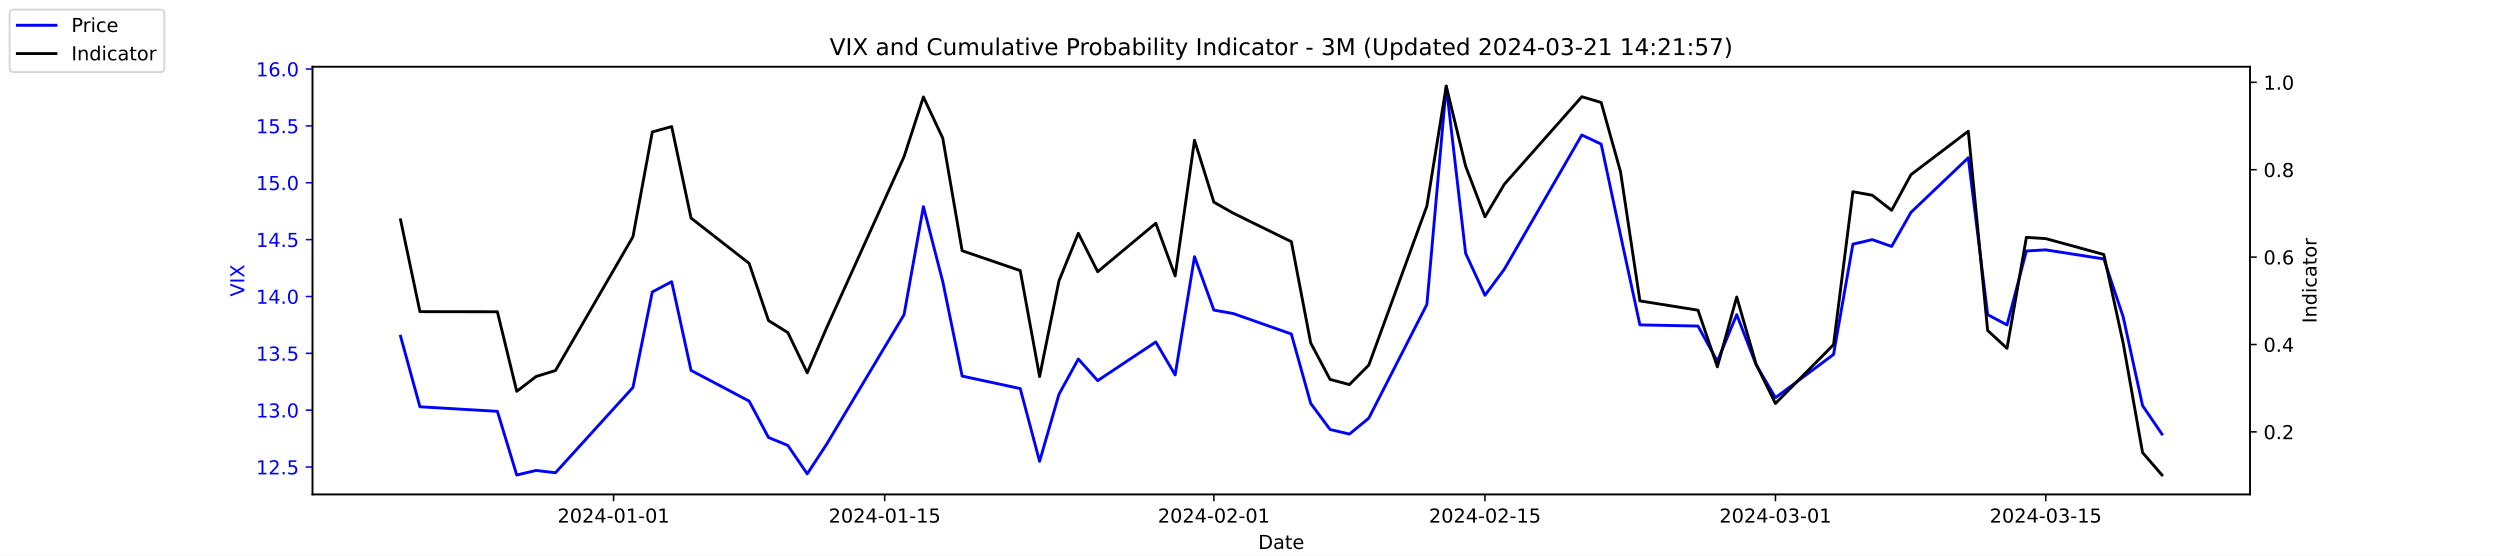
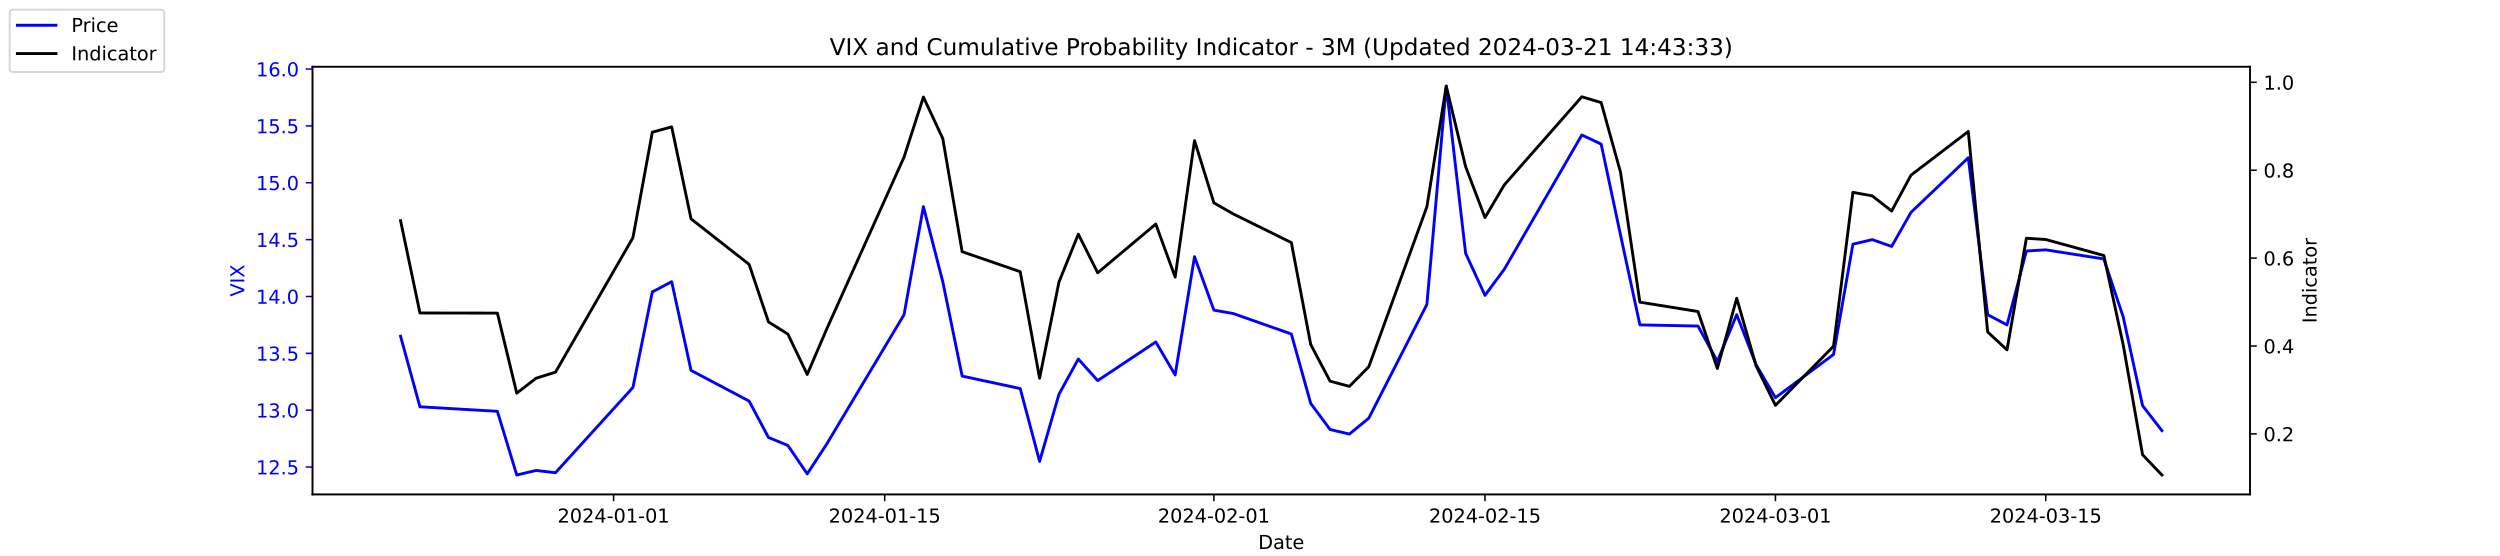
<svg xmlns="http://www.w3.org/2000/svg" xmlns:xlink="http://www.w3.org/1999/xlink" width="1296pt" height="288pt" viewBox="0 0 1296 288" version="1.1">
  <defs>
    <style type="text/css">*{stroke-linejoin: round; stroke-linecap: butt}</style>
  </defs>
  <g id="figure_1">
    <g id="patch_1">
      <path d="M 0 288  L 1296 288  L 1296 0  L 0 0  z " style="fill: #ffffff" />
    </g>
    <g id="axes_1">
      <g id="patch_2">
        <path d="M 162 256.32  L 1166.4 256.32  L 1166.4 34.56  L 162 34.56  z " style="fill: #ffffff" />
      </g>
      <g id="matplotlib.axis_1">
        <g id="xtick_1">
          <g id="line2d_1">
            <defs>
-               <path id="m83b4e4ec34" d="M 0 0  L 0 3.5  " style="stroke: #000000; stroke-width: 0.8" />
+               <path id="md8285a3bbd" d="M 0 0  L 0 3.5  " style="stroke: #000000; stroke-width: 0.8" />
            </defs>
            <g>
-               <use xlink:href="#m83b4e4ec34" x="318.079" y="256.32" style="stroke: #000000; stroke-width: 0.8" />
+               <use xlink:href="#md8285a3bbd" x="318.079" y="256.32" style="stroke: #000000; stroke-width: 0.8" />
            </g>
          </g>
          <g id="text_1">
            <g transform="translate(289.0209 270.9184) scale(0.1 -0.1)">
              <defs>
                <path id="DejaVuSans-32" d="M 1228 531  L 3431 531  L 3431 0  L 469 0  L 469 531  Q 828 903 1448 1529  Q 2069 2156 2228 2338  Q 2531 2678 2651 2914  Q 2772 3150 2772 3378  Q 2772 3750 2511 3984  Q 2250 4219 1831 4219  Q 1534 4219 1204 4116  Q 875 4013 500 3803  L 500 4441  Q 881 4594 1212 4672  Q 1544 4750 1819 4750  Q 2544 4750 2975 4387  Q 3406 4025 3406 3419  Q 3406 3131 3298 2873  Q 3191 2616 2906 2266  Q 2828 2175 2409 1742  Q 1991 1309 1228 531  z " transform="scale(0.015625)" />
                <path id="DejaVuSans-30" d="M 2034 4250  Q 1547 4250 1301 3770  Q 1056 3291 1056 2328  Q 1056 1369 1301 889  Q 1547 409 2034 409  Q 2525 409 2770 889  Q 3016 1369 3016 2328  Q 3016 3291 2770 3770  Q 2525 4250 2034 4250  z M 2034 4750  Q 2819 4750 3233 4129  Q 3647 3509 3647 2328  Q 3647 1150 3233 529  Q 2819 -91 2034 -91  Q 1250 -91 836 529  Q 422 1150 422 2328  Q 422 3509 836 4129  Q 1250 4750 2034 4750  z " transform="scale(0.015625)" />
                <path id="DejaVuSans-34" d="M 2419 4116  L 825 1625  L 2419 1625  L 2419 4116  z M 2253 4666  L 3047 4666  L 3047 1625  L 3713 1625  L 3713 1100  L 3047 1100  L 3047 0  L 2419 0  L 2419 1100  L 313 1100  L 313 1709  L 2253 4666  z " transform="scale(0.015625)" />
                <path id="DejaVuSans-2d" d="M 313 2009  L 1997 2009  L 1997 1497  L 313 1497  L 313 2009  z " transform="scale(0.015625)" />
                <path id="DejaVuSans-31" d="M 794 531  L 1825 531  L 1825 4091  L 703 3866  L 703 4441  L 1819 4666  L 2450 4666  L 2450 531  L 3481 531  L 3481 0  L 794 0  L 794 531  z " transform="scale(0.015625)" />
              </defs>
              <use xlink:href="#DejaVuSans-32" />
              <use xlink:href="#DejaVuSans-30" x="63.623" />
              <use xlink:href="#DejaVuSans-32" x="127.246" />
              <use xlink:href="#DejaVuSans-34" x="190.869" />
              <use xlink:href="#DejaVuSans-2d" x="254.492" />
              <use xlink:href="#DejaVuSans-30" x="290.576" />
              <use xlink:href="#DejaVuSans-31" x="354.199" />
              <use xlink:href="#DejaVuSans-2d" x="417.822" />
              <use xlink:href="#DejaVuSans-30" x="453.906" />
              <use xlink:href="#DejaVuSans-31" x="517.529" />
            </g>
          </g>
        </g>
        <g id="xtick_2">
          <g id="line2d_2">
            <g>
-               <use xlink:href="#m83b4e4ec34" x="458.619" y="256.32" style="stroke: #000000; stroke-width: 0.8" />
+               <use xlink:href="#md8285a3bbd" x="458.619" y="256.32" style="stroke: #000000; stroke-width: 0.8" />
            </g>
          </g>
          <g id="text_2">
            <g transform="translate(429.5608 270.9184) scale(0.1 -0.1)">
              <defs>
                <path id="DejaVuSans-35" d="M 691 4666  L 3169 4666  L 3169 4134  L 1269 4134  L 1269 2991  Q 1406 3038 1543 3061  Q 1681 3084 1819 3084  Q 2600 3084 3056 2656  Q 3513 2228 3513 1497  Q 3513 744 3044 326  Q 2575 -91 1722 -91  Q 1428 -91 1123 -41  Q 819 9 494 109  L 494 744  Q 775 591 1075 516  Q 1375 441 1709 441  Q 2250 441 2565 725  Q 2881 1009 2881 1497  Q 2881 1984 2565 2268  Q 2250 2553 1709 2553  Q 1456 2553 1204 2497  Q 953 2441 691 2322  L 691 4666  z " transform="scale(0.015625)" />
              </defs>
              <use xlink:href="#DejaVuSans-32" />
              <use xlink:href="#DejaVuSans-30" x="63.623" />
              <use xlink:href="#DejaVuSans-32" x="127.246" />
              <use xlink:href="#DejaVuSans-34" x="190.869" />
              <use xlink:href="#DejaVuSans-2d" x="254.492" />
              <use xlink:href="#DejaVuSans-30" x="290.576" />
              <use xlink:href="#DejaVuSans-31" x="354.199" />
              <use xlink:href="#DejaVuSans-2d" x="417.822" />
              <use xlink:href="#DejaVuSans-31" x="453.906" />
              <use xlink:href="#DejaVuSans-35" x="517.529" />
            </g>
          </g>
        </g>
        <g id="xtick_3">
          <g id="line2d_3">
            <g>
-               <use xlink:href="#m83b4e4ec34" x="629.274" y="256.32" style="stroke: #000000; stroke-width: 0.8" />
+               <use xlink:href="#md8285a3bbd" x="629.274" y="256.32" style="stroke: #000000; stroke-width: 0.8" />
            </g>
          </g>
          <g id="text_3">
            <g transform="translate(600.2164 270.9184) scale(0.1 -0.1)">
              <use xlink:href="#DejaVuSans-32" />
              <use xlink:href="#DejaVuSans-30" x="63.623" />
              <use xlink:href="#DejaVuSans-32" x="127.246" />
              <use xlink:href="#DejaVuSans-34" x="190.869" />
              <use xlink:href="#DejaVuSans-2d" x="254.492" />
              <use xlink:href="#DejaVuSans-30" x="290.576" />
              <use xlink:href="#DejaVuSans-32" x="354.199" />
              <use xlink:href="#DejaVuSans-2d" x="417.822" />
              <use xlink:href="#DejaVuSans-30" x="453.906" />
              <use xlink:href="#DejaVuSans-31" x="517.529" />
            </g>
          </g>
        </g>
        <g id="xtick_4">
          <g id="line2d_4">
            <g>
-               <use xlink:href="#m83b4e4ec34" x="769.814" y="256.32" style="stroke: #000000; stroke-width: 0.8" />
+               <use xlink:href="#md8285a3bbd" x="769.814" y="256.32" style="stroke: #000000; stroke-width: 0.8" />
            </g>
          </g>
          <g id="text_4">
            <g transform="translate(740.7562 270.9184) scale(0.1 -0.1)">
              <use xlink:href="#DejaVuSans-32" />
              <use xlink:href="#DejaVuSans-30" x="63.623" />
              <use xlink:href="#DejaVuSans-32" x="127.246" />
              <use xlink:href="#DejaVuSans-34" x="190.869" />
              <use xlink:href="#DejaVuSans-2d" x="254.492" />
              <use xlink:href="#DejaVuSans-30" x="290.576" />
              <use xlink:href="#DejaVuSans-32" x="354.199" />
              <use xlink:href="#DejaVuSans-2d" x="417.822" />
              <use xlink:href="#DejaVuSans-31" x="453.906" />
              <use xlink:href="#DejaVuSans-35" x="517.529" />
            </g>
          </g>
        </g>
        <g id="xtick_5">
          <g id="line2d_5">
            <g>
-               <use xlink:href="#m83b4e4ec34" x="920.392" y="256.32" style="stroke: #000000; stroke-width: 0.8" />
+               <use xlink:href="#md8285a3bbd" x="920.392" y="256.32" style="stroke: #000000; stroke-width: 0.8" />
            </g>
          </g>
          <g id="text_5">
            <g transform="translate(891.3347 270.9184) scale(0.1 -0.1)">
              <defs>
                <path id="DejaVuSans-33" d="M 2597 2516  Q 3050 2419 3304 2112  Q 3559 1806 3559 1356  Q 3559 666 3084 287  Q 2609 -91 1734 -91  Q 1441 -91 1130 -33  Q 819 25 488 141  L 488 750  Q 750 597 1062 519  Q 1375 441 1716 441  Q 2309 441 2620 675  Q 2931 909 2931 1356  Q 2931 1769 2642 2001  Q 2353 2234 1838 2234  L 1294 2234  L 1294 2753  L 1863 2753  Q 2328 2753 2575 2939  Q 2822 3125 2822 3475  Q 2822 3834 2567 4026  Q 2313 4219 1838 4219  Q 1578 4219 1281 4162  Q 984 4106 628 3988  L 628 4550  Q 988 4650 1302 4700  Q 1616 4750 1894 4750  Q 2613 4750 3031 4423  Q 3450 4097 3450 3541  Q 3450 3153 3228 2886  Q 3006 2619 2597 2516  z " transform="scale(0.015625)" />
              </defs>
              <use xlink:href="#DejaVuSans-32" />
              <use xlink:href="#DejaVuSans-30" x="63.623" />
              <use xlink:href="#DejaVuSans-32" x="127.246" />
              <use xlink:href="#DejaVuSans-34" x="190.869" />
              <use xlink:href="#DejaVuSans-2d" x="254.492" />
              <use xlink:href="#DejaVuSans-30" x="290.576" />
              <use xlink:href="#DejaVuSans-33" x="354.199" />
              <use xlink:href="#DejaVuSans-2d" x="417.822" />
              <use xlink:href="#DejaVuSans-30" x="453.906" />
              <use xlink:href="#DejaVuSans-31" x="517.529" />
            </g>
          </g>
        </g>
        <g id="xtick_6">
          <g id="line2d_6">
            <g>
-               <use xlink:href="#m83b4e4ec34" x="1060.514" y="256.32" style="stroke: #000000; stroke-width: 0.8" />
+               <use xlink:href="#md8285a3bbd" x="1060.514" y="256.32" style="stroke: #000000; stroke-width: 0.8" />
            </g>
          </g>
          <g id="text_6">
            <g transform="translate(1031.456 270.9184) scale(0.1 -0.1)">
              <use xlink:href="#DejaVuSans-32" />
              <use xlink:href="#DejaVuSans-30" x="63.623" />
              <use xlink:href="#DejaVuSans-32" x="127.246" />
              <use xlink:href="#DejaVuSans-34" x="190.869" />
              <use xlink:href="#DejaVuSans-2d" x="254.492" />
              <use xlink:href="#DejaVuSans-30" x="290.576" />
              <use xlink:href="#DejaVuSans-33" x="354.199" />
              <use xlink:href="#DejaVuSans-2d" x="417.822" />
              <use xlink:href="#DejaVuSans-31" x="453.906" />
              <use xlink:href="#DejaVuSans-35" x="517.529" />
            </g>
          </g>
        </g>
        <g id="text_7">
          <g transform="translate(652.2492 284.5966) scale(0.1 -0.1)">
            <defs>
              <path id="DejaVuSans-44" d="M 1259 4147  L 1259 519  L 2022 519  Q 2988 519 3436 956  Q 3884 1394 3884 2338  Q 3884 3275 3436 3711  Q 2988 4147 2022 4147  L 1259 4147  z M 628 4666  L 1925 4666  Q 3281 4666 3915 4102  Q 4550 3538 4550 2338  Q 4550 1131 3912 565  Q 3275 0 1925 0  L 628 0  L 628 4666  z " transform="scale(0.015625)" />
              <path id="DejaVuSans-61" d="M 2194 1759  Q 1497 1759 1228 1600  Q 959 1441 959 1056  Q 959 750 1161 570  Q 1363 391 1709 391  Q 2188 391 2477 730  Q 2766 1069 2766 1631  L 2766 1759  L 2194 1759  z M 3341 1997  L 3341 0  L 2766 0  L 2766 531  Q 2569 213 2275 61  Q 1981 -91 1556 -91  Q 1019 -91 701 211  Q 384 513 384 1019  Q 384 1609 779 1909  Q 1175 2209 1959 2209  L 2766 2209  L 2766 2266  Q 2766 2663 2505 2880  Q 2244 3097 1772 3097  Q 1472 3097 1187 3025  Q 903 2953 641 2809  L 641 3341  Q 956 3463 1253 3523  Q 1550 3584 1831 3584  Q 2591 3584 2966 3190  Q 3341 2797 3341 1997  z " transform="scale(0.015625)" />
              <path id="DejaVuSans-74" d="M 1172 4494  L 1172 3500  L 2356 3500  L 2356 3053  L 1172 3053  L 1172 1153  Q 1172 725 1289 603  Q 1406 481 1766 481  L 2356 481  L 2356 0  L 1766 0  Q 1100 0 847 248  Q 594 497 594 1153  L 594 3053  L 172 3053  L 172 3500  L 594 3500  L 594 4494  L 1172 4494  z " transform="scale(0.015625)" />
              <path id="DejaVuSans-65" d="M 3597 1894  L 3597 1613  L 953 1613  Q 991 1019 1311 708  Q 1631 397 2203 397  Q 2534 397 2845 478  Q 3156 559 3463 722  L 3463 178  Q 3153 47 2828 -22  Q 2503 -91 2169 -91  Q 1331 -91 842 396  Q 353 884 353 1716  Q 353 2575 817 3079  Q 1281 3584 2069 3584  Q 2775 3584 3186 3129  Q 3597 2675 3597 1894  z M 3022 2063  Q 3016 2534 2758 2815  Q 2500 3097 2075 3097  Q 1594 3097 1305 2825  Q 1016 2553 972 2059  L 3022 2063  z " transform="scale(0.015625)" />
            </defs>
            <use xlink:href="#DejaVuSans-44" />
            <use xlink:href="#DejaVuSans-61" x="77.002" />
            <use xlink:href="#DejaVuSans-74" x="138.281" />
            <use xlink:href="#DejaVuSans-65" x="177.49" />
          </g>
        </g>
      </g>
      <g id="matplotlib.axis_2">
        <g id="ytick_1">
          <g id="line2d_7">
            <defs>
-               <path id="m8d8603ecee" d="M 0 0  L -3.5 0  " style="stroke: #0000ff; stroke-width: 0.8" />
+               <path id="m58ea987925" d="M 0 0  L -3.5 0  " style="stroke: #0000ff; stroke-width: 0.8" />
            </defs>
            <g>
-               <use xlink:href="#m8d8603ecee" x="162" y="242.114" style="fill: #0000ff; stroke: #0000ff; stroke-width: 0.8" />
+               <use xlink:href="#m58ea987925" x="162" y="242.114" style="fill: #0000ff; stroke: #0000ff; stroke-width: 0.8" />
            </g>
          </g>
          <g id="text_8">
            <g style="fill: #0000ff" transform="translate(132.7344 245.9129) scale(0.1 -0.1)">
              <defs>
                <path id="DejaVuSans-2e" d="M 684 794  L 1344 794  L 1344 0  L 684 0  L 684 794  z " transform="scale(0.015625)" />
              </defs>
              <use xlink:href="#DejaVuSans-31" />
              <use xlink:href="#DejaVuSans-32" x="63.623" />
              <use xlink:href="#DejaVuSans-2e" x="127.246" />
              <use xlink:href="#DejaVuSans-35" x="159.033" />
            </g>
          </g>
        </g>
        <g id="ytick_2">
          <g id="line2d_8">
            <g>
-               <use xlink:href="#m8d8603ecee" x="162" y="212.64" style="fill: #0000ff; stroke: #0000ff; stroke-width: 0.8" />
+               <use xlink:href="#m58ea987925" x="162" y="212.64" style="fill: #0000ff; stroke: #0000ff; stroke-width: 0.8" />
            </g>
          </g>
          <g id="text_9">
            <g style="fill: #0000ff" transform="translate(132.7344 216.4392) scale(0.1 -0.1)">
              <use xlink:href="#DejaVuSans-31" />
              <use xlink:href="#DejaVuSans-33" x="63.623" />
              <use xlink:href="#DejaVuSans-2e" x="127.246" />
              <use xlink:href="#DejaVuSans-30" x="159.033" />
            </g>
          </g>
        </g>
        <g id="ytick_3">
          <g id="line2d_9">
            <g>
-               <use xlink:href="#m8d8603ecee" x="162" y="183.166" style="fill: #0000ff; stroke: #0000ff; stroke-width: 0.8" />
+               <use xlink:href="#m58ea987925" x="162" y="183.166" style="fill: #0000ff; stroke: #0000ff; stroke-width: 0.8" />
            </g>
          </g>
          <g id="text_10">
            <g style="fill: #0000ff" transform="translate(132.7344 186.9656) scale(0.1 -0.1)">
              <use xlink:href="#DejaVuSans-31" />
              <use xlink:href="#DejaVuSans-33" x="63.623" />
              <use xlink:href="#DejaVuSans-2e" x="127.246" />
              <use xlink:href="#DejaVuSans-35" x="159.033" />
            </g>
          </g>
        </g>
        <g id="ytick_4">
          <g id="line2d_10">
            <g>
-               <use xlink:href="#m8d8603ecee" x="162" y="153.693" style="fill: #0000ff; stroke: #0000ff; stroke-width: 0.8" />
+               <use xlink:href="#m58ea987925" x="162" y="153.693" style="fill: #0000ff; stroke: #0000ff; stroke-width: 0.8" />
            </g>
          </g>
          <g id="text_11">
            <g style="fill: #0000ff" transform="translate(132.7344 157.4919) scale(0.1 -0.1)">
              <use xlink:href="#DejaVuSans-31" />
              <use xlink:href="#DejaVuSans-34" x="63.623" />
              <use xlink:href="#DejaVuSans-2e" x="127.246" />
              <use xlink:href="#DejaVuSans-30" x="159.033" />
            </g>
          </g>
        </g>
        <g id="ytick_5">
          <g id="line2d_11">
            <g>
-               <use xlink:href="#m8d8603ecee" x="162" y="124.219" style="fill: #0000ff; stroke: #0000ff; stroke-width: 0.8" />
+               <use xlink:href="#m58ea987925" x="162" y="124.219" style="fill: #0000ff; stroke: #0000ff; stroke-width: 0.8" />
            </g>
          </g>
          <g id="text_12">
            <g style="fill: #0000ff" transform="translate(132.7344 128.0182) scale(0.1 -0.1)">
              <use xlink:href="#DejaVuSans-31" />
              <use xlink:href="#DejaVuSans-34" x="63.623" />
              <use xlink:href="#DejaVuSans-2e" x="127.246" />
              <use xlink:href="#DejaVuSans-35" x="159.033" />
            </g>
          </g>
        </g>
        <g id="ytick_6">
          <g id="line2d_12">
            <g>
-               <use xlink:href="#m8d8603ecee" x="162" y="94.745" style="fill: #0000ff; stroke: #0000ff; stroke-width: 0.8" />
+               <use xlink:href="#m58ea987925" x="162" y="94.745" style="fill: #0000ff; stroke: #0000ff; stroke-width: 0.8" />
            </g>
          </g>
          <g id="text_13">
            <g style="fill: #0000ff" transform="translate(132.7344 98.5445) scale(0.1 -0.1)">
              <use xlink:href="#DejaVuSans-31" />
              <use xlink:href="#DejaVuSans-35" x="63.623" />
              <use xlink:href="#DejaVuSans-2e" x="127.246" />
              <use xlink:href="#DejaVuSans-30" x="159.033" />
            </g>
          </g>
        </g>
        <g id="ytick_7">
          <g id="line2d_13">
            <g>
-               <use xlink:href="#m8d8603ecee" x="162" y="65.272" style="fill: #0000ff; stroke: #0000ff; stroke-width: 0.8" />
+               <use xlink:href="#m58ea987925" x="162" y="65.272" style="fill: #0000ff; stroke: #0000ff; stroke-width: 0.8" />
            </g>
          </g>
          <g id="text_14">
            <g style="fill: #0000ff" transform="translate(132.7344 69.07082) scale(0.1 -0.1)">
              <use xlink:href="#DejaVuSans-31" />
              <use xlink:href="#DejaVuSans-35" x="63.623" />
              <use xlink:href="#DejaVuSans-2e" x="127.246" />
              <use xlink:href="#DejaVuSans-35" x="159.033" />
            </g>
          </g>
        </g>
        <g id="ytick_8">
          <g id="line2d_14">
            <g>
-               <use xlink:href="#m8d8603ecee" x="162" y="35.798" style="fill: #0000ff; stroke: #0000ff; stroke-width: 0.8" />
+               <use xlink:href="#m58ea987925" x="162" y="35.798" style="fill: #0000ff; stroke: #0000ff; stroke-width: 0.8" />
            </g>
          </g>
          <g id="text_15">
            <g style="fill: #0000ff" transform="translate(132.7344 39.59714) scale(0.1 -0.1)">
              <defs>
                <path id="DejaVuSans-36" d="M 2113 2584  Q 1688 2584 1439 2293  Q 1191 2003 1191 1497  Q 1191 994 1439 701  Q 1688 409 2113 409  Q 2538 409 2786 701  Q 3034 994 3034 1497  Q 3034 2003 2786 2293  Q 2538 2584 2113 2584  z M 3366 4563  L 3366 3988  Q 3128 4100 2886 4159  Q 2644 4219 2406 4219  Q 1781 4219 1451 3797  Q 1122 3375 1075 2522  Q 1259 2794 1537 2939  Q 1816 3084 2150 3084  Q 2853 3084 3261 2657  Q 3669 2231 3669 1497  Q 3669 778 3244 343  Q 2819 -91 2113 -91  Q 1303 -91 875 529  Q 447 1150 447 2328  Q 447 3434 972 4092  Q 1497 4750 2381 4750  Q 2619 4750 2861 4703  Q 3103 4656 3366 4563  z " transform="scale(0.015625)" />
              </defs>
              <use xlink:href="#DejaVuSans-31" />
              <use xlink:href="#DejaVuSans-36" x="63.623" />
              <use xlink:href="#DejaVuSans-2e" x="127.246" />
              <use xlink:href="#DejaVuSans-30" x="159.033" />
            </g>
          </g>
        </g>
        <g id="text_16">
          <g style="fill: #0000ff" transform="translate(126.6547 153.7603) rotate(-90) scale(0.1 -0.1)">
            <defs>
              <path id="DejaVuSans-56" d="M 1831 0  L 50 4666  L 709 4666  L 2188 738  L 3669 4666  L 4325 4666  L 2547 0  L 1831 0  z " transform="scale(0.015625)" />
              <path id="DejaVuSans-49" d="M 628 4666  L 1259 4666  L 1259 0  L 628 0  L 628 4666  z " transform="scale(0.015625)" />
              <path id="DejaVuSans-58" d="M 403 4666  L 1081 4666  L 2241 2931  L 3406 4666  L 4084 4666  L 2584 2425  L 4184 0  L 3506 0  L 2194 1984  L 872 0  L 191 0  L 1856 2491  L 403 4666  z " transform="scale(0.015625)" />
            </defs>
            <use xlink:href="#DejaVuSans-56" />
            <use xlink:href="#DejaVuSans-49" x="68.408" />
            <use xlink:href="#DejaVuSans-58" x="97.9" />
          </g>
        </g>
      </g>
      <g id="line2d_15">
-         <path d="M 207.655 174.324  L 217.693 210.872  L 257.847 213.23  L 267.886 246.24  L 277.924 243.882  L 287.963 245.061  L 328.117 200.851  L 338.156 151.335  L 348.194 146.029  L 358.233 192.008  L 388.349 207.924  L 398.387 226.787  L 408.426 230.914  L 418.464 245.651  L 428.503 230.324  L 468.657 163.124  L 478.696 107.124  L 488.734 146.029  L 498.773 194.956  L 528.889 201.44  L 538.927 239.166  L 548.966 204.387  L 559.004 186.114  L 569.043 197.314  L 599.158 177.272  L 609.197 194.366  L 619.236 133.061  L 629.274 160.766  L 639.313 162.535  L 669.428 173.145  L 679.467 209.103  L 689.506 222.661  L 699.544 225.019  L 709.583 216.766  L 739.698 157.819  L 749.737 44.64  L 759.775 131.293  L 769.814 153.103  L 779.853 139.545  L 820.007 69.987  L 830.045 74.703  L 840.084 121.861  L 850.123 168.429  L 880.238 169.019  L 890.277 187.293  L 900.315 163.124  L 910.354 189.061  L 920.392 206.156  L 950.508 183.756  L 960.547 126.577  L 970.585 124.219  L 980.624 127.756  L 990.662 110.072  L 1020.36 81.777  L 1030.398 163.124  L 1040.437 168.429  L 1050.476 130.114  L 1060.514 129.524  L 1090.63 134.24  L 1100.668 164.303  L 1110.707 210.282  L 1120.745 225.019  " clip-path="url(#pfcbe845e0f)" style="fill: none; stroke: #0000ff; stroke-width: 1.5; stroke-linecap: square" />
+         <path d="M 207.655 174.324  L 217.693 210.872  L 257.847 213.23  L 267.886 246.24  L 277.924 243.882  L 287.963 245.061  L 328.117 200.851  L 338.156 151.335  L 348.194 146.029  L 358.233 192.008  L 388.349 207.924  L 398.387 226.787  L 408.426 230.914  L 418.464 245.651  L 428.503 230.324  L 468.657 163.124  L 478.696 107.124  L 488.734 146.029  L 498.773 194.956  L 528.889 201.44  L 538.927 239.166  L 548.966 204.387  L 559.004 186.114  L 569.043 197.314  L 599.158 177.272  L 609.197 194.366  L 619.236 133.061  L 629.274 160.766  L 639.313 162.535  L 669.428 173.145  L 679.467 209.103  L 689.506 222.661  L 699.544 225.019  L 709.583 216.766  L 739.698 157.819  L 749.737 44.64  L 759.775 131.293  L 769.814 153.103  L 779.853 139.545  L 820.007 69.987  L 830.045 74.703  L 840.084 121.861  L 850.123 168.429  L 880.238 169.019  L 890.277 187.293  L 900.315 163.124  L 910.354 189.061  L 920.392 206.156  L 950.508 183.756  L 960.547 126.577  L 970.585 124.219  L 980.624 127.756  L 990.662 110.072  L 1020.36 81.777  L 1030.398 163.124  L 1040.437 168.429  L 1050.476 130.114  L 1060.514 129.524  L 1090.63 134.24  L 1100.668 164.303  L 1110.707 210.282  L 1120.745 223.251  " clip-path="url(#p60c20c96c2)" style="fill: none; stroke: #0000ff; stroke-width: 1.5; stroke-linecap: square" />
      </g>
      <g id="patch_3">
        <path d="M 162 256.32  L 162 34.56  " style="fill: none; stroke: #000000; stroke-width: 0.8; stroke-linejoin: miter; stroke-linecap: square" />
      </g>
      <g id="patch_4">
        <path d="M 1166.4 256.32  L 1166.4 34.56  " style="fill: none; stroke: #000000; stroke-width: 0.8; stroke-linejoin: miter; stroke-linecap: square" />
      </g>
      <g id="patch_5">
        <path d="M 162 256.32  L 1166.4 256.32  " style="fill: none; stroke: #000000; stroke-width: 0.8; stroke-linejoin: miter; stroke-linecap: square" />
      </g>
      <g id="patch_6">
        <path d="M 162 34.56  L 1166.4 34.56  " style="fill: none; stroke: #000000; stroke-width: 0.8; stroke-linejoin: miter; stroke-linecap: square" />
      </g>
    </g>
    <g id="axes_2">
      <g id="matplotlib.axis_3">
        <g id="ytick_9">
          <g id="line2d_16">
            <defs>
-               <path id="mb7bc2fc9cd" d="M 0 0  L 3.5 0  " style="stroke: #000000; stroke-width: 0.8" />
+               <path id="mb5858d10b5" d="M 0 0  L 3.5 0  " style="stroke: #000000; stroke-width: 0.8" />
            </defs>
            <g>
-               <use xlink:href="#mb7bc2fc9cd" x="1166.4" y="223.879" style="stroke: #000000; stroke-width: 0.8" />
+               <use xlink:href="#mb5858d10b5" x="1166.4" y="224.938" style="stroke: #000000; stroke-width: 0.8" />
            </g>
          </g>
          <g id="text_17">
-             <g transform="translate(1173.4 227.6778) scale(0.1 -0.1)">
+             <g transform="translate(1173.4 228.7376) scale(0.1 -0.1)">
              <use xlink:href="#DejaVuSans-30" />
              <use xlink:href="#DejaVuSans-2e" x="63.623" />
              <use xlink:href="#DejaVuSans-32" x="95.41" />
            </g>
          </g>
        </g>
        <g id="ytick_10">
          <g id="line2d_17">
            <g>
-               <use xlink:href="#mb7bc2fc9cd" x="1166.4" y="178.579" style="stroke: #000000; stroke-width: 0.8" />
+               <use xlink:href="#mb5858d10b5" x="1166.4" y="179.371" style="stroke: #000000; stroke-width: 0.8" />
            </g>
          </g>
          <g id="text_18">
-             <g transform="translate(1173.4 182.3784) scale(0.1 -0.1)">
+             <g transform="translate(1173.4 183.1704) scale(0.1 -0.1)">
              <use xlink:href="#DejaVuSans-30" />
              <use xlink:href="#DejaVuSans-2e" x="63.623" />
              <use xlink:href="#DejaVuSans-34" x="95.41" />
            </g>
          </g>
        </g>
        <g id="ytick_11">
          <g id="line2d_18">
            <g>
-               <use xlink:href="#mb7bc2fc9cd" x="1166.4" y="133.28" style="stroke: #000000; stroke-width: 0.8" />
+               <use xlink:href="#mb5858d10b5" x="1166.4" y="133.804" style="stroke: #000000; stroke-width: 0.8" />
            </g>
          </g>
          <g id="text_19">
-             <g transform="translate(1173.4 137.079) scale(0.1 -0.1)">
+             <g transform="translate(1173.4 137.6031) scale(0.1 -0.1)">
              <use xlink:href="#DejaVuSans-30" />
              <use xlink:href="#DejaVuSans-2e" x="63.623" />
              <use xlink:href="#DejaVuSans-36" x="95.41" />
            </g>
          </g>
        </g>
        <g id="ytick_12">
          <g id="line2d_19">
            <g>
-               <use xlink:href="#mb7bc2fc9cd" x="1166.4" y="87.98" style="stroke: #000000; stroke-width: 0.8" />
+               <use xlink:href="#mb5858d10b5" x="1166.4" y="88.237" style="stroke: #000000; stroke-width: 0.8" />
            </g>
          </g>
          <g id="text_20">
-             <g transform="translate(1173.4 91.77963) scale(0.1 -0.1)">
+             <g transform="translate(1173.4 92.03588) scale(0.1 -0.1)">
              <defs>
                <path id="DejaVuSans-38" d="M 2034 2216  Q 1584 2216 1326 1975  Q 1069 1734 1069 1313  Q 1069 891 1326 650  Q 1584 409 2034 409  Q 2484 409 2743 651  Q 3003 894 3003 1313  Q 3003 1734 2745 1975  Q 2488 2216 2034 2216  z M 1403 2484  Q 997 2584 770 2862  Q 544 3141 544 3541  Q 544 4100 942 4425  Q 1341 4750 2034 4750  Q 2731 4750 3128 4425  Q 3525 4100 3525 3541  Q 3525 3141 3298 2862  Q 3072 2584 2669 2484  Q 3125 2378 3379 2068  Q 3634 1759 3634 1313  Q 3634 634 3220 271  Q 2806 -91 2034 -91  Q 1263 -91 848 271  Q 434 634 434 1313  Q 434 1759 690 2068  Q 947 2378 1403 2484  z M 1172 3481  Q 1172 3119 1398 2916  Q 1625 2713 2034 2713  Q 2441 2713 2670 2916  Q 2900 3119 2900 3481  Q 2900 3844 2670 4047  Q 2441 4250 2034 4250  Q 1625 4250 1398 4047  Q 1172 3844 1172 3481  z " transform="scale(0.015625)" />
              </defs>
              <use xlink:href="#DejaVuSans-30" />
              <use xlink:href="#DejaVuSans-2e" x="63.623" />
              <use xlink:href="#DejaVuSans-38" x="95.41" />
            </g>
          </g>
        </g>
        <g id="ytick_13">
          <g id="line2d_20">
            <g>
-               <use xlink:href="#mb7bc2fc9cd" x="1166.4" y="42.681" style="stroke: #000000; stroke-width: 0.8" />
+               <use xlink:href="#mb5858d10b5" x="1166.4" y="42.669" style="stroke: #000000; stroke-width: 0.8" />
            </g>
          </g>
          <g id="text_21">
-             <g transform="translate(1173.4 46.48023) scale(0.1 -0.1)">
+             <g transform="translate(1173.4 46.46865) scale(0.1 -0.1)">
              <use xlink:href="#DejaVuSans-31" />
              <use xlink:href="#DejaVuSans-2e" x="63.623" />
              <use xlink:href="#DejaVuSans-30" x="95.41" />
            </g>
          </g>
        </g>
        <g id="text_22">
          <g transform="translate(1200.902 167.5353) rotate(-90) scale(0.1 -0.1)">
            <defs>
              <path id="DejaVuSans-6e" d="M 3513 2113  L 3513 0  L 2938 0  L 2938 2094  Q 2938 2591 2744 2837  Q 2550 3084 2163 3084  Q 1697 3084 1428 2787  Q 1159 2491 1159 1978  L 1159 0  L 581 0  L 581 3500  L 1159 3500  L 1159 2956  Q 1366 3272 1645 3428  Q 1925 3584 2291 3584  Q 2894 3584 3203 3211  Q 3513 2838 3513 2113  z " transform="scale(0.015625)" />
              <path id="DejaVuSans-64" d="M 2906 2969  L 2906 4863  L 3481 4863  L 3481 0  L 2906 0  L 2906 525  Q 2725 213 2448 61  Q 2172 -91 1784 -91  Q 1150 -91 751 415  Q 353 922 353 1747  Q 353 2572 751 3078  Q 1150 3584 1784 3584  Q 2172 3584 2448 3432  Q 2725 3281 2906 2969  z M 947 1747  Q 947 1113 1208 752  Q 1469 391 1925 391  Q 2381 391 2643 752  Q 2906 1113 2906 1747  Q 2906 2381 2643 2742  Q 2381 3103 1925 3103  Q 1469 3103 1208 2742  Q 947 2381 947 1747  z " transform="scale(0.015625)" />
              <path id="DejaVuSans-69" d="M 603 3500  L 1178 3500  L 1178 0  L 603 0  L 603 3500  z M 603 4863  L 1178 4863  L 1178 4134  L 603 4134  L 603 4863  z " transform="scale(0.015625)" />
              <path id="DejaVuSans-63" d="M 3122 3366  L 3122 2828  Q 2878 2963 2633 3030  Q 2388 3097 2138 3097  Q 1578 3097 1268 2742  Q 959 2388 959 1747  Q 959 1106 1268 751  Q 1578 397 2138 397  Q 2388 397 2633 464  Q 2878 531 3122 666  L 3122 134  Q 2881 22 2623 -34  Q 2366 -91 2075 -91  Q 1284 -91 818 406  Q 353 903 353 1747  Q 353 2603 823 3093  Q 1294 3584 2113 3584  Q 2378 3584 2631 3529  Q 2884 3475 3122 3366  z " transform="scale(0.015625)" />
              <path id="DejaVuSans-6f" d="M 1959 3097  Q 1497 3097 1228 2736  Q 959 2375 959 1747  Q 959 1119 1226 758  Q 1494 397 1959 397  Q 2419 397 2687 759  Q 2956 1122 2956 1747  Q 2956 2369 2687 2733  Q 2419 3097 1959 3097  z M 1959 3584  Q 2709 3584 3137 3096  Q 3566 2609 3566 1747  Q 3566 888 3137 398  Q 2709 -91 1959 -91  Q 1206 -91 779 398  Q 353 888 353 1747  Q 353 2609 779 3096  Q 1206 3584 1959 3584  z " transform="scale(0.015625)" />
              <path id="DejaVuSans-72" d="M 2631 2963  Q 2534 3019 2420 3045  Q 2306 3072 2169 3072  Q 1681 3072 1420 2755  Q 1159 2438 1159 1844  L 1159 0  L 581 0  L 581 3500  L 1159 3500  L 1159 2956  Q 1341 3275 1631 3429  Q 1922 3584 2338 3584  Q 2397 3584 2469 3576  Q 2541 3569 2628 3553  L 2631 2963  z " transform="scale(0.015625)" />
            </defs>
            <use xlink:href="#DejaVuSans-49" />
            <use xlink:href="#DejaVuSans-6e" x="29.492" />
            <use xlink:href="#DejaVuSans-64" x="92.871" />
            <use xlink:href="#DejaVuSans-69" x="156.348" />
            <use xlink:href="#DejaVuSans-63" x="184.131" />
            <use xlink:href="#DejaVuSans-61" x="239.111" />
            <use xlink:href="#DejaVuSans-74" x="300.391" />
            <use xlink:href="#DejaVuSans-6f" x="339.6" />
            <use xlink:href="#DejaVuSans-72" x="400.781" />
          </g>
        </g>
      </g>
      <g id="line2d_21">
-         <path d="M 207.655 113.979  L 217.693 161.559  L 257.847 161.619  L 267.886 202.868  L 277.924 195.178  L 287.963 192.075  L 328.117 122.738  L 338.156 68.394  L 348.194 65.632  L 358.233 113.043  L 388.349 136.533  L 398.387 166.178  L 408.426 172.432  L 418.464 193.236  L 428.503 169.969  L 468.657 81.233  L 478.696 50.274  L 488.734 71.652  L 498.773 129.973  L 528.889 140.286  L 538.927 195.178  L 548.966 145.591  L 559.004 120.95  L 569.043 140.85  L 599.158 115.73  L 609.197 143.052  L 619.236 72.723  L 629.274 104.798  L 639.313 110.504  L 669.428 125.278  L 679.467 177.793  L 689.506 196.696  L 699.544 199.375  L 709.583 189.261  L 739.698 106.802  L 749.737 44.64  L 759.775 86.14  L 769.814 112.402  L 779.853 95.501  L 820.007 50.14  L 830.045 53.12  L 840.084 89.063  L 850.123 155.99  L 880.238 160.807  L 890.277 190.157  L 900.315 153.973  L 910.354 188.784  L 920.392 209.155  L 950.508 178.665  L 960.547 99.389  L 970.585 101.205  L 980.624 109.017  L 990.662 90.535  L 1020.36 68.018  L 1030.398 171.336  L 1040.437 180.556  L 1050.476 123.047  L 1060.514 123.694  L 1090.63 131.941  L 1100.668 177.965  L 1110.707 234.632  L 1120.745 246.24  " clip-path="url(#pfcbe845e0f)" style="fill: none; stroke: #000000; stroke-width: 1.5; stroke-linecap: square" />
+         <path d="M 207.655 114.389  L 217.693 162.25  L 257.847 162.311  L 267.886 203.804  L 277.924 196.068  L 287.963 192.947  L 328.117 123.2  L 338.156 68.534  L 348.194 65.756  L 358.233 113.447  L 388.349 137.077  L 398.387 166.896  L 408.426 173.188  L 418.464 194.115  L 428.503 170.71  L 468.657 81.45  L 478.696 50.308  L 488.734 71.812  L 498.773 130.477  L 528.889 140.852  L 538.927 196.068  L 548.966 146.188  L 559.004 121.401  L 569.043 141.419  L 599.158 116.151  L 609.197 143.634  L 619.236 72.889  L 629.274 105.154  L 639.313 110.894  L 669.428 125.755  L 679.467 178.581  L 689.506 197.595  L 699.544 200.29  L 709.583 190.116  L 739.698 107.169  L 749.737 44.64  L 759.775 86.386  L 769.814 112.803  L 779.853 95.802  L 820.007 50.173  L 830.045 53.171  L 840.084 89.326  L 850.123 156.648  L 880.238 161.494  L 890.277 191.018  L 900.315 154.619  L 910.354 189.636  L 920.392 210.128  L 950.508 179.458  L 960.547 99.712  L 970.585 101.539  L 980.624 109.397  L 990.662 90.806  L 1020.36 68.156  L 1030.398 172.085  L 1040.437 181.359  L 1050.476 123.511  L 1060.514 124.162  L 1090.63 132.457  L 1100.668 178.753  L 1110.707 235.755  L 1120.745 246.24  " clip-path="url(#p60c20c96c2)" style="fill: none; stroke: #000000; stroke-width: 1.5; stroke-linecap: square" />
      </g>
      <g id="patch_7">
        <path d="M 162 256.32  L 162 34.56  " style="fill: none; stroke: #000000; stroke-width: 0.8; stroke-linejoin: miter; stroke-linecap: square" />
      </g>
      <g id="patch_8">
        <path d="M 1166.4 256.32  L 1166.4 34.56  " style="fill: none; stroke: #000000; stroke-width: 0.8; stroke-linejoin: miter; stroke-linecap: square" />
      </g>
      <g id="patch_9">
        <path d="M 162 256.32  L 1166.4 256.32  " style="fill: none; stroke: #000000; stroke-width: 0.8; stroke-linejoin: miter; stroke-linecap: square" />
      </g>
      <g id="patch_10">
        <path d="M 162 34.56  L 1166.4 34.56  " style="fill: none; stroke: #000000; stroke-width: 0.8; stroke-linejoin: miter; stroke-linecap: square" />
      </g>
      <g id="text_23">
        <g transform="translate(430.0941 28.56) scale(0.12 -0.12)">
          <defs>
            <path id="DejaVuSans-20" transform="scale(0.015625)" />
            <path id="DejaVuSans-43" d="M 4122 4306  L 4122 3641  Q 3803 3938 3442 4084  Q 3081 4231 2675 4231  Q 1875 4231 1450 3742  Q 1025 3253 1025 2328  Q 1025 1406 1450 917  Q 1875 428 2675 428  Q 3081 428 3442 575  Q 3803 722 4122 1019  L 4122 359  Q 3791 134 3420 21  Q 3050 -91 2638 -91  Q 1578 -91 968 557  Q 359 1206 359 2328  Q 359 3453 968 4101  Q 1578 4750 2638 4750  Q 3056 4750 3426 4639  Q 3797 4528 4122 4306  z " transform="scale(0.015625)" />
            <path id="DejaVuSans-75" d="M 544 1381  L 544 3500  L 1119 3500  L 1119 1403  Q 1119 906 1312 657  Q 1506 409 1894 409  Q 2359 409 2629 706  Q 2900 1003 2900 1516  L 2900 3500  L 3475 3500  L 3475 0  L 2900 0  L 2900 538  Q 2691 219 2414 64  Q 2138 -91 1772 -91  Q 1169 -91 856 284  Q 544 659 544 1381  z M 1991 3584  L 1991 3584  z " transform="scale(0.015625)" />
            <path id="DejaVuSans-6d" d="M 3328 2828  Q 3544 3216 3844 3400  Q 4144 3584 4550 3584  Q 5097 3584 5394 3201  Q 5691 2819 5691 2113  L 5691 0  L 5113 0  L 5113 2094  Q 5113 2597 4934 2840  Q 4756 3084 4391 3084  Q 3944 3084 3684 2787  Q 3425 2491 3425 1978  L 3425 0  L 2847 0  L 2847 2094  Q 2847 2600 2669 2842  Q 2491 3084 2119 3084  Q 1678 3084 1418 2786  Q 1159 2488 1159 1978  L 1159 0  L 581 0  L 581 3500  L 1159 3500  L 1159 2956  Q 1356 3278 1631 3431  Q 1906 3584 2284 3584  Q 2666 3584 2933 3390  Q 3200 3197 3328 2828  z " transform="scale(0.015625)" />
            <path id="DejaVuSans-6c" d="M 603 4863  L 1178 4863  L 1178 0  L 603 0  L 603 4863  z " transform="scale(0.015625)" />
            <path id="DejaVuSans-76" d="M 191 3500  L 800 3500  L 1894 563  L 2988 3500  L 3597 3500  L 2284 0  L 1503 0  L 191 3500  z " transform="scale(0.015625)" />
            <path id="DejaVuSans-50" d="M 1259 4147  L 1259 2394  L 2053 2394  Q 2494 2394 2734 2622  Q 2975 2850 2975 3272  Q 2975 3691 2734 3919  Q 2494 4147 2053 4147  L 1259 4147  z M 628 4666  L 2053 4666  Q 2838 4666 3239 4311  Q 3641 3956 3641 3272  Q 3641 2581 3239 2228  Q 2838 1875 2053 1875  L 1259 1875  L 1259 0  L 628 0  L 628 4666  z " transform="scale(0.015625)" />
            <path id="DejaVuSans-62" d="M 3116 1747  Q 3116 2381 2855 2742  Q 2594 3103 2138 3103  Q 1681 3103 1420 2742  Q 1159 2381 1159 1747  Q 1159 1113 1420 752  Q 1681 391 2138 391  Q 2594 391 2855 752  Q 3116 1113 3116 1747  z M 1159 2969  Q 1341 3281 1617 3432  Q 1894 3584 2278 3584  Q 2916 3584 3314 3078  Q 3713 2572 3713 1747  Q 3713 922 3314 415  Q 2916 -91 2278 -91  Q 1894 -91 1617 61  Q 1341 213 1159 525  L 1159 0  L 581 0  L 581 4863  L 1159 4863  L 1159 2969  z " transform="scale(0.015625)" />
            <path id="DejaVuSans-79" d="M 2059 -325  Q 1816 -950 1584 -1140  Q 1353 -1331 966 -1331  L 506 -1331  L 506 -850  L 844 -850  Q 1081 -850 1212 -737  Q 1344 -625 1503 -206  L 1606 56  L 191 3500  L 800 3500  L 1894 763  L 2988 3500  L 3597 3500  L 2059 -325  z " transform="scale(0.015625)" />
            <path id="DejaVuSans-4d" d="M 628 4666  L 1569 4666  L 2759 1491  L 3956 4666  L 4897 4666  L 4897 0  L 4281 0  L 4281 4097  L 3078 897  L 2444 897  L 1241 4097  L 1241 0  L 628 0  L 628 4666  z " transform="scale(0.015625)" />
            <path id="DejaVuSans-28" d="M 1984 4856  Q 1566 4138 1362 3434  Q 1159 2731 1159 2009  Q 1159 1288 1364 580  Q 1569 -128 1984 -844  L 1484 -844  Q 1016 -109 783 600  Q 550 1309 550 2009  Q 550 2706 781 3412  Q 1013 4119 1484 4856  L 1984 4856  z " transform="scale(0.015625)" />
            <path id="DejaVuSans-55" d="M 556 4666  L 1191 4666  L 1191 1831  Q 1191 1081 1462 751  Q 1734 422 2344 422  Q 2950 422 3222 751  Q 3494 1081 3494 1831  L 3494 4666  L 4128 4666  L 4128 1753  Q 4128 841 3676 375  Q 3225 -91 2344 -91  Q 1459 -91 1007 375  Q 556 841 556 1753  L 556 4666  z " transform="scale(0.015625)" />
            <path id="DejaVuSans-70" d="M 1159 525  L 1159 -1331  L 581 -1331  L 581 3500  L 1159 3500  L 1159 2969  Q 1341 3281 1617 3432  Q 1894 3584 2278 3584  Q 2916 3584 3314 3078  Q 3713 2572 3713 1747  Q 3713 922 3314 415  Q 2916 -91 2278 -91  Q 1894 -91 1617 61  Q 1341 213 1159 525  z M 3116 1747  Q 3116 2381 2855 2742  Q 2594 3103 2138 3103  Q 1681 3103 1420 2742  Q 1159 2381 1159 1747  Q 1159 1113 1420 752  Q 1681 391 2138 391  Q 2594 391 2855 752  Q 3116 1113 3116 1747  z " transform="scale(0.015625)" />
            <path id="DejaVuSans-3a" d="M 750 794  L 1409 794  L 1409 0  L 750 0  L 750 794  z M 750 3309  L 1409 3309  L 1409 2516  L 750 2516  L 750 3309  z " transform="scale(0.015625)" />
-             <path id="DejaVuSans-37" d="M 525 4666  L 3525 4666  L 3525 4397  L 1831 0  L 1172 0  L 2766 4134  L 525 4134  L 525 4666  z " transform="scale(0.015625)" />
            <path id="DejaVuSans-29" d="M 513 4856  L 1013 4856  Q 1481 4119 1714 3412  Q 1947 2706 1947 2009  Q 1947 1309 1714 600  Q 1481 -109 1013 -844  L 513 -844  Q 928 -128 1133 580  Q 1338 1288 1338 2009  Q 1338 2731 1133 3434  Q 928 4138 513 4856  z " transform="scale(0.015625)" />
          </defs>
          <use xlink:href="#DejaVuSans-56" />
          <use xlink:href="#DejaVuSans-49" x="68.408" />
          <use xlink:href="#DejaVuSans-58" x="97.9" />
          <use xlink:href="#DejaVuSans-20" x="166.406" />
          <use xlink:href="#DejaVuSans-61" x="198.193" />
          <use xlink:href="#DejaVuSans-6e" x="259.473" />
          <use xlink:href="#DejaVuSans-64" x="322.852" />
          <use xlink:href="#DejaVuSans-20" x="386.328" />
          <use xlink:href="#DejaVuSans-43" x="418.115" />
          <use xlink:href="#DejaVuSans-75" x="487.939" />
          <use xlink:href="#DejaVuSans-6d" x="551.318" />
          <use xlink:href="#DejaVuSans-75" x="648.73" />
          <use xlink:href="#DejaVuSans-6c" x="712.109" />
          <use xlink:href="#DejaVuSans-61" x="739.893" />
          <use xlink:href="#DejaVuSans-74" x="801.172" />
          <use xlink:href="#DejaVuSans-69" x="840.381" />
          <use xlink:href="#DejaVuSans-76" x="868.164" />
          <use xlink:href="#DejaVuSans-65" x="927.344" />
          <use xlink:href="#DejaVuSans-20" x="988.867" />
          <use xlink:href="#DejaVuSans-50" x="1020.654" />
          <use xlink:href="#DejaVuSans-72" x="1079.207" />
          <use xlink:href="#DejaVuSans-6f" x="1118.07" />
          <use xlink:href="#DejaVuSans-62" x="1179.252" />
          <use xlink:href="#DejaVuSans-61" x="1242.729" />
          <use xlink:href="#DejaVuSans-62" x="1304.008" />
          <use xlink:href="#DejaVuSans-69" x="1367.484" />
          <use xlink:href="#DejaVuSans-6c" x="1395.268" />
          <use xlink:href="#DejaVuSans-69" x="1423.051" />
          <use xlink:href="#DejaVuSans-74" x="1450.834" />
          <use xlink:href="#DejaVuSans-79" x="1490.043" />
          <use xlink:href="#DejaVuSans-20" x="1549.223" />
          <use xlink:href="#DejaVuSans-49" x="1581.01" />
          <use xlink:href="#DejaVuSans-6e" x="1610.502" />
          <use xlink:href="#DejaVuSans-64" x="1673.881" />
          <use xlink:href="#DejaVuSans-69" x="1737.357" />
          <use xlink:href="#DejaVuSans-63" x="1765.141" />
          <use xlink:href="#DejaVuSans-61" x="1820.121" />
          <use xlink:href="#DejaVuSans-74" x="1881.4" />
          <use xlink:href="#DejaVuSans-6f" x="1920.609" />
          <use xlink:href="#DejaVuSans-72" x="1981.791" />
          <use xlink:href="#DejaVuSans-20" x="2022.904" />
          <use xlink:href="#DejaVuSans-2d" x="2054.691" />
          <use xlink:href="#DejaVuSans-20" x="2090.775" />
          <use xlink:href="#DejaVuSans-33" x="2122.562" />
          <use xlink:href="#DejaVuSans-4d" x="2186.186" />
          <use xlink:href="#DejaVuSans-20" x="2272.465" />
          <use xlink:href="#DejaVuSans-28" x="2304.252" />
          <use xlink:href="#DejaVuSans-55" x="2343.266" />
          <use xlink:href="#DejaVuSans-70" x="2416.459" />
          <use xlink:href="#DejaVuSans-64" x="2479.936" />
          <use xlink:href="#DejaVuSans-61" x="2543.412" />
          <use xlink:href="#DejaVuSans-74" x="2604.691" />
          <use xlink:href="#DejaVuSans-65" x="2643.9" />
          <use xlink:href="#DejaVuSans-64" x="2705.424" />
          <use xlink:href="#DejaVuSans-20" x="2768.9" />
          <use xlink:href="#DejaVuSans-32" x="2800.688" />
          <use xlink:href="#DejaVuSans-30" x="2864.311" />
          <use xlink:href="#DejaVuSans-32" x="2927.934" />
          <use xlink:href="#DejaVuSans-34" x="2991.557" />
          <use xlink:href="#DejaVuSans-2d" x="3055.18" />
          <use xlink:href="#DejaVuSans-30" x="3091.264" />
          <use xlink:href="#DejaVuSans-33" x="3154.887" />
          <use xlink:href="#DejaVuSans-2d" x="3218.51" />
          <use xlink:href="#DejaVuSans-32" x="3254.594" />
          <use xlink:href="#DejaVuSans-31" x="3318.217" />
          <use xlink:href="#DejaVuSans-20" x="3381.84" />
          <use xlink:href="#DejaVuSans-31" x="3413.627" />
          <use xlink:href="#DejaVuSans-34" x="3477.25" />
          <use xlink:href="#DejaVuSans-3a" x="3540.873" />
-           <use xlink:href="#DejaVuSans-32" x="3574.564" />
-           <use xlink:href="#DejaVuSans-31" x="3638.188" />
+           <use xlink:href="#DejaVuSans-34" x="3574.564" />
+           <use xlink:href="#DejaVuSans-33" x="3638.188" />
          <use xlink:href="#DejaVuSans-3a" x="3701.811" />
-           <use xlink:href="#DejaVuSans-35" x="3735.502" />
-           <use xlink:href="#DejaVuSans-37" x="3799.125" />
+           <use xlink:href="#DejaVuSans-33" x="3735.502" />
+           <use xlink:href="#DejaVuSans-33" x="3799.125" />
          <use xlink:href="#DejaVuSans-29" x="3862.748" />
        </g>
      </g>
    </g>
    <g id="legend_1">
      <g id="patch_11">
        <path d="M 7 37.356  L 83.191 37.356  Q 85.191 37.356 85.191 35.356  L 85.191 7  Q 85.191 5 83.191 5  L 7 5  Q 5 5 5 7  L 5 35.356  Q 5 37.356 7 37.356  z " style="fill: #ffffff; opacity: 0.8; stroke: #cccccc; stroke-linejoin: miter" />
      </g>
      <g id="line2d_22">
        <path d="M 9 13.098  L 19 13.098  L 29 13.098  " style="fill: none; stroke: #0000ff; stroke-width: 1.5; stroke-linecap: square" />
      </g>
      <g id="text_24">
        <g transform="translate(37 16.59844) scale(0.1 -0.1)">
          <use xlink:href="#DejaVuSans-50" />
          <use xlink:href="#DejaVuSans-72" x="58.553" />
          <use xlink:href="#DejaVuSans-69" x="99.666" />
          <use xlink:href="#DejaVuSans-63" x="127.449" />
          <use xlink:href="#DejaVuSans-65" x="182.43" />
        </g>
      </g>
      <g id="line2d_23">
        <path d="M 9 27.777  L 19 27.777  L 29 27.777  " style="fill: none; stroke: #000000; stroke-width: 1.5; stroke-linecap: square" />
      </g>
      <g id="text_25">
        <g transform="translate(37 31.27656) scale(0.1 -0.1)">
          <use xlink:href="#DejaVuSans-49" />
          <use xlink:href="#DejaVuSans-6e" x="29.492" />
          <use xlink:href="#DejaVuSans-64" x="92.871" />
          <use xlink:href="#DejaVuSans-69" x="156.348" />
          <use xlink:href="#DejaVuSans-63" x="184.131" />
          <use xlink:href="#DejaVuSans-61" x="239.111" />
          <use xlink:href="#DejaVuSans-74" x="300.391" />
          <use xlink:href="#DejaVuSans-6f" x="339.6" />
          <use xlink:href="#DejaVuSans-72" x="400.781" />
        </g>
      </g>
    </g>
  </g>
  <defs>
-     <clipPath id="pfcbe845e0f">
+     <clipPath id="p60c20c96c2">
      <rect x="162" y="34.56" width="1004.4" height="221.76" />
    </clipPath>
  </defs>
</svg>
